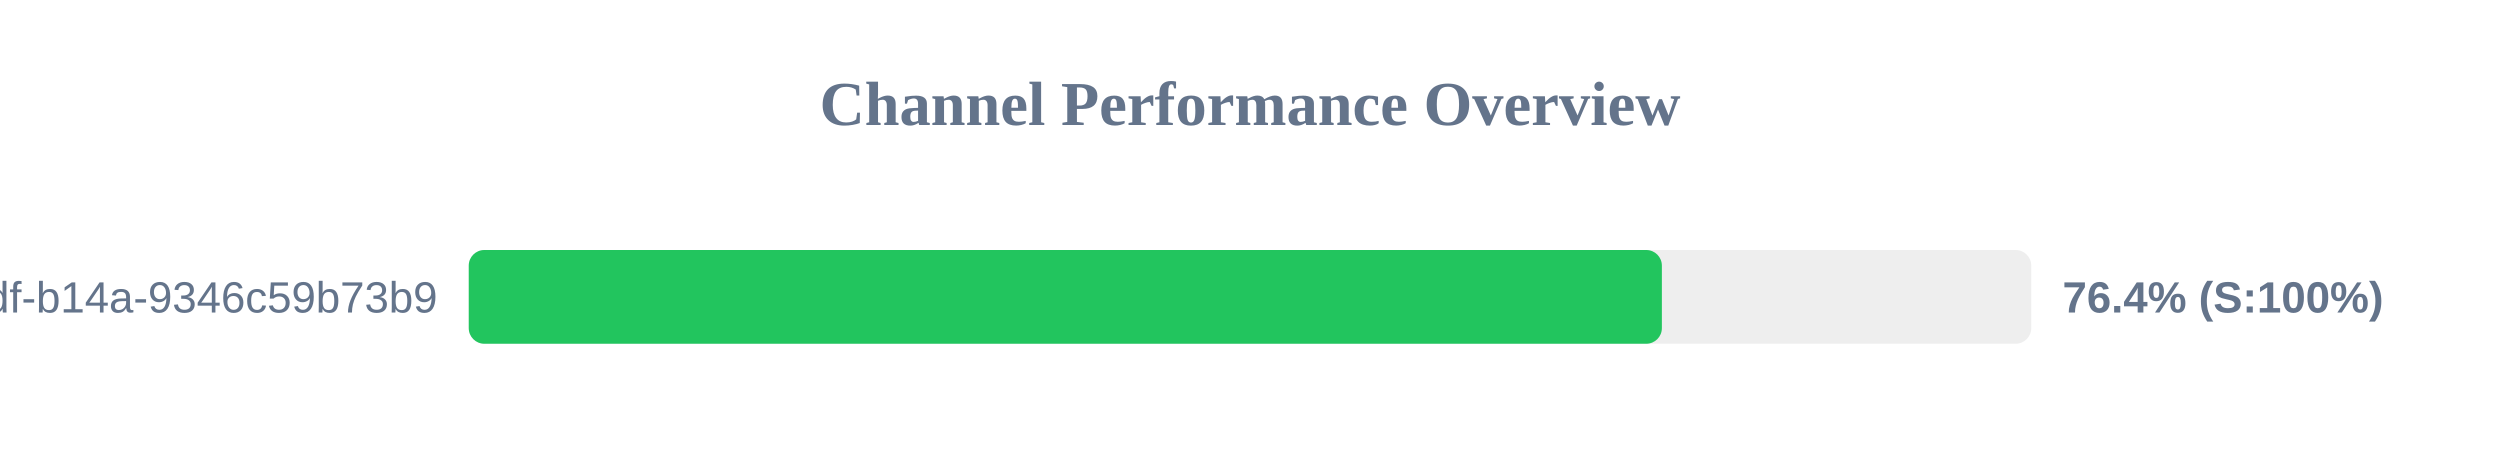
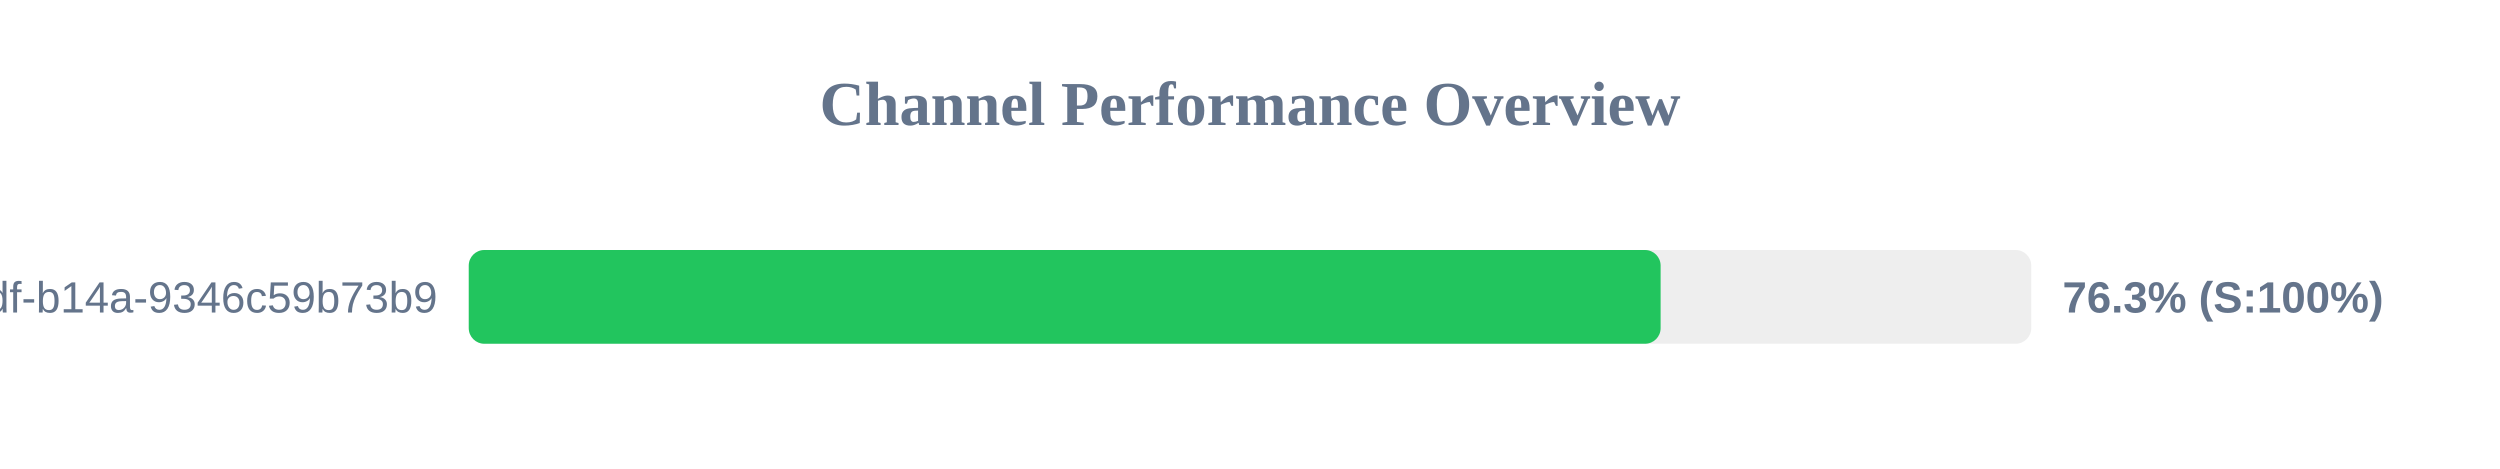
<svg xmlns="http://www.w3.org/2000/svg" width="800" height="150" version="1.1">
  <style>
        .row { font: 14px Arial; fill: #64748b; }
        .score { font: bold 14px Arial; fill: #64748b; }
    </style>
  <text x="400" y="40" text-anchor="middle" font-size="20px" font-weight="bold" fill="#64748b">Channel Performance Overview</text>
  <rect x="150" y="80" width="500" height="30" fill="#eee" rx="5" />
-   <rect x="150" y="80" width="381.8" height="30" fill="#22c55e" rx="5" />
+   <rect x="150" y="80" width="381.4" height="30" fill="#22c55e" rx="5" />
  <text x="140" y="100" text-anchor="end" class="row">?uuid=55ca7a9e-cf90-49df-b14a-9346c59b73b9</text>
-   <text x="660" y="100" text-anchor="start" class="score">76.4% (S:100%)</text>
+   <text x="660" y="100" text-anchor="start" class="score">76.3% (S:100%)</text>
</svg>
